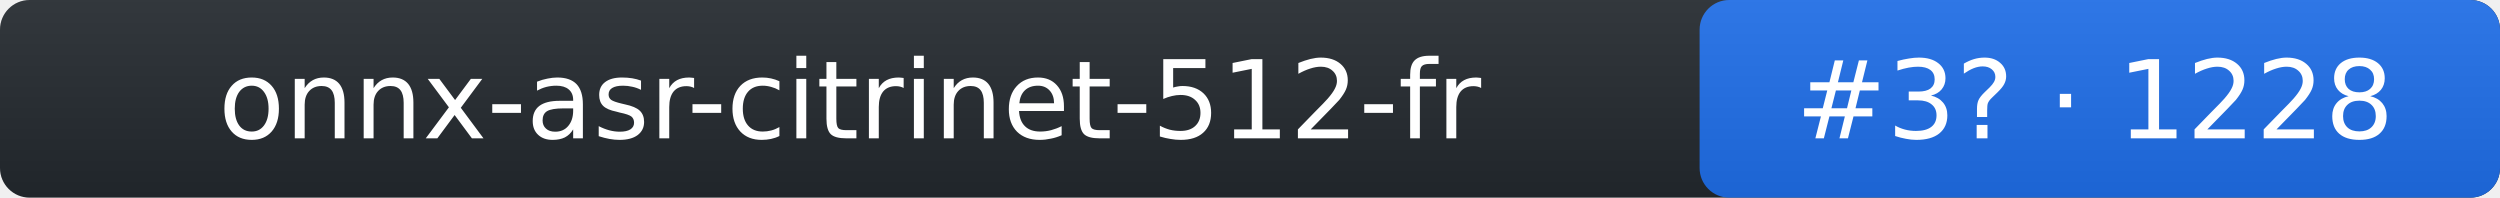
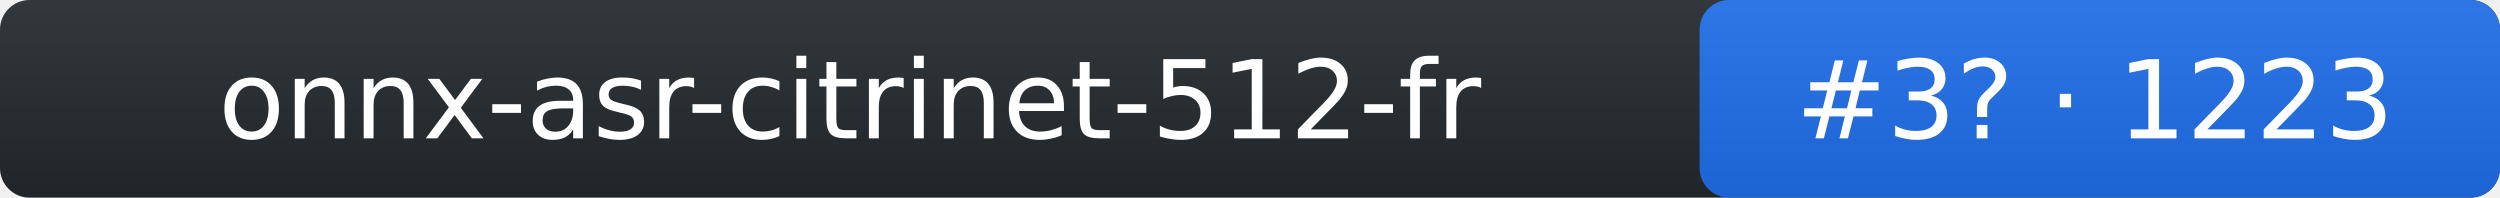
- <svg xmlns="http://www.w3.org/2000/svg" width="253" height="20" role="img" aria-label="onnx-asr-citrinet-512-fr: rank 3 in stt arena, rating 1228">
+ <svg xmlns="http://www.w3.org/2000/svg" width="253" height="20" role="img" aria-label="onnx-asr-citrinet-512-fr: rank 3 in stt arena, rating 1223">
  <linearGradient id="s" x2="0" y2="100%">
    <stop offset="0" stop-color="#bbb" stop-opacity=".1" />
    <stop offset="1" stop-opacity=".1" />
  </linearGradient>
  <rect rx="3" width="253" height="20" fill="#24292f" />
  <rect rx="3" x="172" width="81" height="20" fill="#1f6feb" />
  <rect rx="3" width="253" height="20" fill="url(#s)" />
  <g fill="#fff" text-anchor="middle" font-family="Verdana,DejaVu Sans,Geneva,sans-serif" font-size="11">
    <text x="86" y="14">onnx-asr-citrinet-512-fr</text>
-     <text x="212" y="14">#3? · 1228</text>
+     <text x="212" y="14">#3? · 1223</text>
  </g>
</svg>
